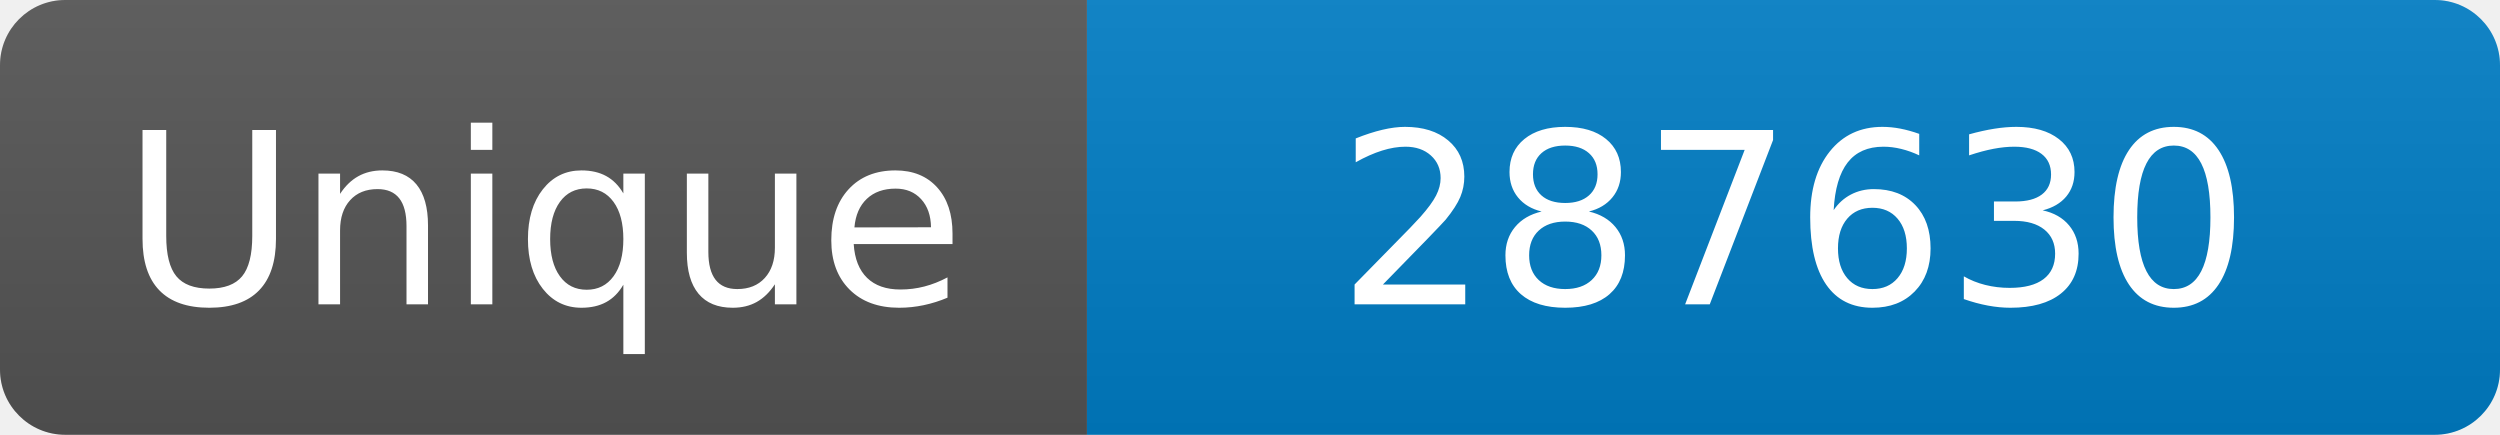
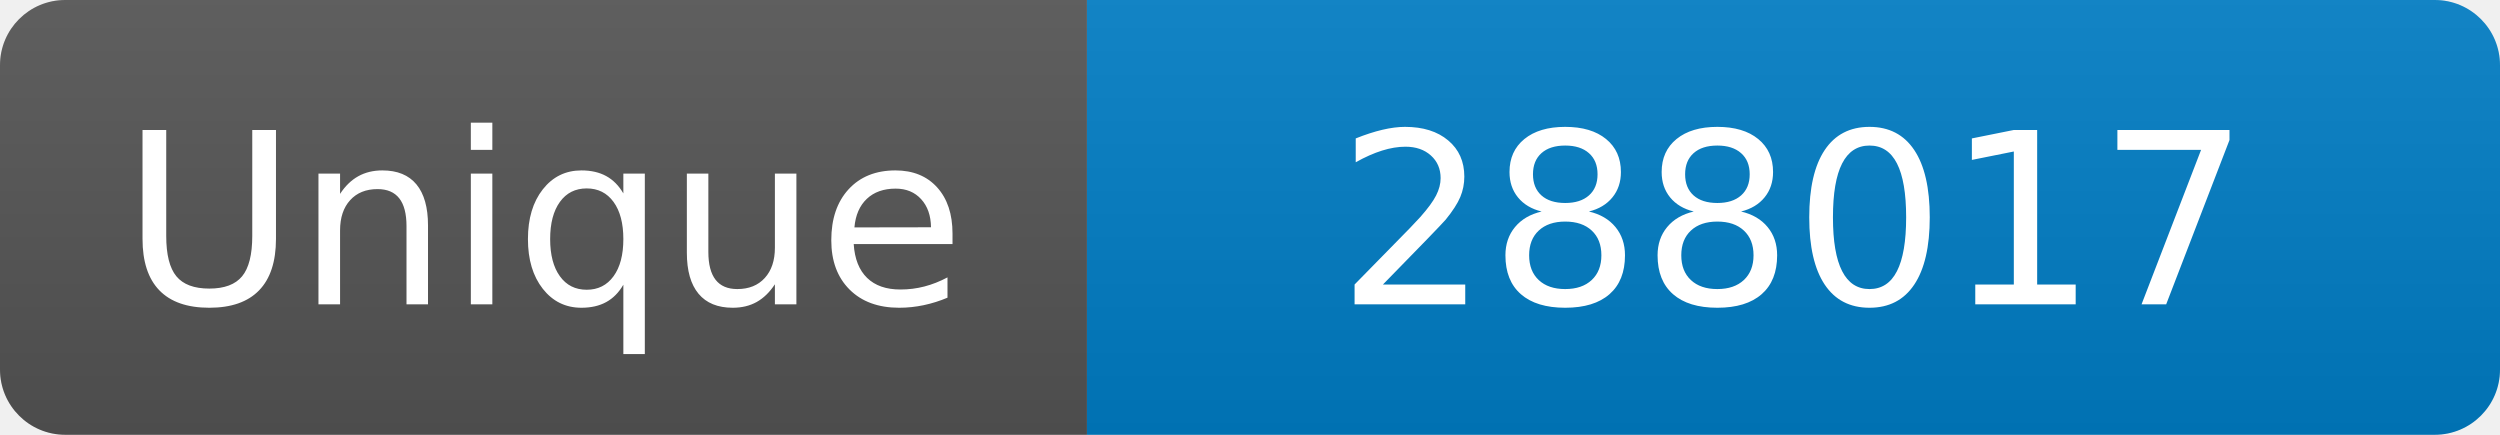
<svg xmlns="http://www.w3.org/2000/svg" width="115" height="20" role="img" aria-label="Maintained?: yes">
  <linearGradient id="s" x2="0" y2="100%">
    <stop offset="0" stop-color="#bbb" stop-opacity=".1" />
    <stop offset="1" stop-opacity=".1" />
  </linearGradient>
  <clipPath id="r">
    <rect width="115" height="20" rx="3" fill="#fff" />
  </clipPath>
  <g clip-path="url(#r)">
    <rect width="50" height="20" fill="#555" />
    <rect x="50" width="160" height="20" fill="#007ec6" />
    <rect width="115" height="20" fill="url(#s)" />
  </g>
  <g fill="#fff" text-anchor="middle" font-family="Verdana,Geneva,DejaVu Sans,sans-serif" font-size="110">
    <text x="250" y="140" transform="scale(.1)" fill="#fff">Unique</text>
-     <text x="825" y="140" transform="scale(.1)" fill="#fff">287630</text>
+     <text x="825" y="140" transform="scale(.1)" fill="#fff">288017</text>
  </g>
</svg>
